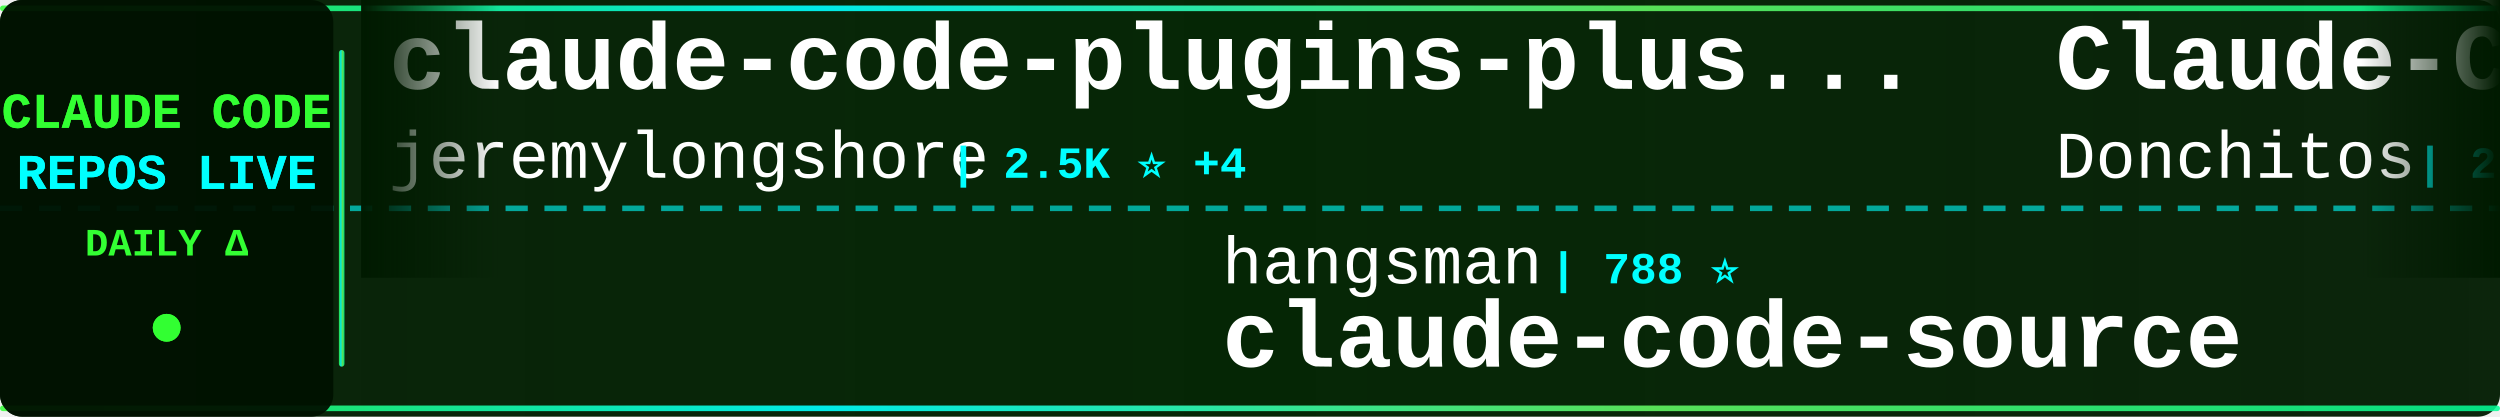
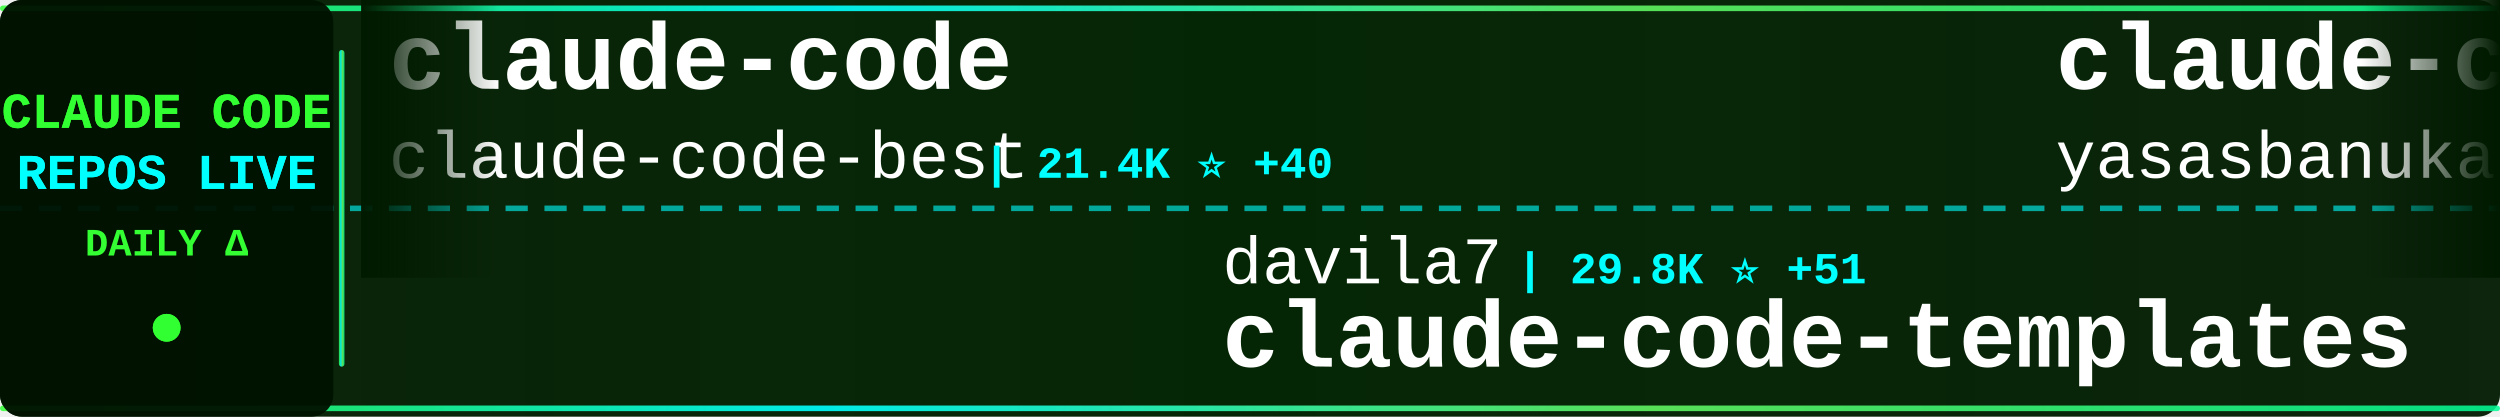
<svg xmlns="http://www.w3.org/2000/svg" width="900" height="150">
  <defs>
    <linearGradient id="tickerBg" x1="0%" y1="0%" x2="100%" y2="0%">
      <stop offset="0%" style="stop-color:#001a00;stop-opacity:0.95" />
      <stop offset="50%" style="stop-color:#002200;stop-opacity:0.98" />
      <stop offset="100%" style="stop-color:#001a00;stop-opacity:0.95" />
    </linearGradient>
    <linearGradient id="borderGrad" x1="0%" y1="0%" x2="100%" y2="0%">
      <stop offset="0%" style="stop-color:#33ff33;stop-opacity:0.85">
        <animate attributeName="stop-opacity" values="0.85;1;0.85" dur="2s" repeatCount="indefinite" />
      </stop>
      <stop offset="33%" style="stop-color:#00ffff;stop-opacity:0.9">
        <animate attributeName="stop-opacity" values="0.9;1;0.9" dur="2.2s" repeatCount="indefinite" />
      </stop>
      <stop offset="66%" style="stop-color:#66ff66;stop-opacity:0.85">
        <animate attributeName="stop-opacity" values="0.85;1;0.85" dur="1.8s" repeatCount="indefinite" />
      </stop>
      <stop offset="100%" style="stop-color:#00ff99;stop-opacity:0.85">
        <animate attributeName="stop-opacity" values="0.85;1;0.85" dur="2s" repeatCount="indefinite" />
      </stop>
    </linearGradient>
    <filter id="textGlow">
      <feGaussianBlur stdDeviation="0.1" result="coloredBlur" />
      <feMerge>
        <feMergeNode in="coloredBlur" />
        <feMergeNode in="SourceGraphic" />
      </feMerge>
    </filter>
    <filter id="metricGlow">
      <feGaussianBlur stdDeviation="0.2" result="coloredBlur" />
      <feMerge>
        <feMergeNode in="coloredBlur" />
        <feMergeNode in="SourceGraphic" />
      </feMerge>
    </filter>
    <linearGradient id="leftFade" x1="0%" y1="0%" x2="100%" y2="0%">
      <stop offset="0%" style="stop-color:#001a00;stop-opacity:1" />
      <stop offset="100%" style="stop-color:#001a00;stop-opacity:0" />
    </linearGradient>
    <linearGradient id="rightFade" x1="0%" y1="0%" x2="100%" y2="0%">
      <stop offset="0%" style="stop-color:#001a00;stop-opacity:0" />
      <stop offset="100%" style="stop-color:#001a00;stop-opacity:1" />
    </linearGradient>
  </defs>
  <rect width="900" height="150" fill="url(#tickerBg)" rx="8" />
  <rect x="0" y="2" width="900" height="2" fill="url(#borderGrad)" rx="1" />
  <rect x="0" y="146" width="900" height="2" fill="url(#borderGrad)" rx="1" />
  <line x1="0" y1="75" x2="900" y2="75" stroke="#00ffff" stroke-width="2" stroke-dasharray="8 6" opacity="0.6" />
  <rect x="0" y="0" width="120" height="150" fill="#001100" opacity="0.95" rx="8" />
  <text x="60" y="46" font-family="'Courier New', monospace" font-size="18" font-weight="bold" fill="#33ff33" text-anchor="middle" filter="url(#textGlow)">
    CLAUDE CODE
  </text>
  <text x="60" y="68" font-family="'Courier New', monospace" font-size="18" font-weight="bold" fill="#00ffff" text-anchor="middle" filter="url(#textGlow)">
    REPOS LIVE
  </text>
  <text x="60" y="92" font-family="'Courier New', monospace" font-size="14" font-weight="bold" fill="#33ff33" text-anchor="middle">
    DAILY Δ
  </text>
  <circle cx="60" cy="118" r="5" fill="#33ff33" filter="url(#metricGlow)">
    <animate attributeName="r" values="4;6;4" dur="1.5s" repeatCount="indefinite" />
    <animate attributeName="opacity" values="0.6;1;0.6" dur="1.5s" repeatCount="indefinite" />
  </circle>
  <rect x="122" y="18" width="2" height="114" fill="url(#borderGrad)" rx="1" />
  <clipPath id="tickerClip">
    <rect x="130" y="0" width="770" height="150" />
  </clipPath>
  <g clip-path="url(#tickerClip)">
    <g id="tickerItems">
      <animateTransform attributeName="transform" attributeType="XML" type="translate" from="0 0" to="-3000 0" dur="54s" repeatCount="indefinite" />
      <g transform="translate(0, 0)">
-         <text x="140" y="32" font-family="'Courier New', monospace" font-size="34" font-weight="bold" fill="#ffffff">claude-code-plugins-plus...</text>
-         <text x="140" y="64" font-family="'Courier New', monospace" font-size="24" font-weight="normal" fill="#ffffff" opacity="1.0">jeremylongshore</text>
-         <text x="342" y="64" font-family="'Courier New', monospace" font-size="16" font-weight="bold" fill="#00ffff"> | 2.5K ⭐ +4</text>
+         <text x="140" y="32" font-family="'Courier New', monospace" font-size="34" font-weight="bold" fill="#ffffff">claude-code</text>
+         <text x="140" y="64" font-family="'Courier New', monospace" font-size="24" font-weight="normal" fill="#ffffff" opacity="1.0">claude-code-best</text>
+         <text x="354" y="64" font-family="'Courier New', monospace" font-size="16" font-weight="bold" fill="#00ffff"> | 21.4K ⭐ +40</text>
      </g>
      <g transform="translate(300, 0)">
-         <text x="140" y="102" font-family="'Courier New', monospace" font-size="24" font-weight="normal" fill="#ffffff" opacity="1.0">hangsman</text>
-         <text x="258" y="102" font-family="'Courier New', monospace" font-size="16" font-weight="bold" fill="#00ffff"> | 788 ⭐</text>
-         <text x="140" y="132" font-family="'Courier New', monospace" font-size="34" font-weight="bold" fill="#ffffff">claude-code-source</text>
+         <text x="140" y="102" font-family="'Courier New', monospace" font-size="24" font-weight="normal" fill="#ffffff" opacity="1.0">davila7</text>
+         <text x="246" y="102" font-family="'Courier New', monospace" font-size="16" font-weight="bold" fill="#00ffff"> | 29.8K ⭐ +51</text>
+         <text x="140" y="132" font-family="'Courier New', monospace" font-size="34" font-weight="bold" fill="#ffffff">claude-code-templates</text>
      </g>
      <g transform="translate(600, 0)">
-         <text x="140" y="32" font-family="'Courier New', monospace" font-size="34" font-weight="bold" fill="#ffffff">Claude-Code-Game-Studios</text>
-         <text x="140" y="64" font-family="'Courier New', monospace" font-size="24" font-weight="normal" fill="#ffffff" opacity="1.0">Donchitos</text>
-         <text x="270" y="64" font-family="'Courier New', monospace" font-size="16" font-weight="bold" fill="#00ffff"> | 23.3K ⭐ +43</text>
+         <text x="140" y="32" font-family="'Courier New', monospace" font-size="34" font-weight="bold" fill="#ffffff">claude-code</text>
+         <text x="140" y="64" font-family="'Courier New', monospace" font-size="24" font-weight="normal" fill="#ffffff" opacity="1.0">yasasbanukaofficial</text>
+         <text x="390" y="64" font-family="'Courier New', monospace" font-size="16" font-weight="bold" fill="#00ffff"> | 3.8K ⭐ +14</text>
      </g>
      <g transform="translate(900, 0)">
-         <text x="140" y="102" font-family="'Courier New', monospace" font-size="24" font-weight="normal" fill="#ffffff" opacity="1.0">alex000kim</text>
-         <text x="282" y="102" font-family="'Courier New', monospace" font-size="16" font-weight="bold" fill="#00ffff"> | 231 ⭐</text>
-         <text x="140" y="132" font-family="'Courier New', monospace" font-size="34" font-weight="bold" fill="#ffffff">claude-code</text>
+         <text x="140" y="102" font-family="'Courier New', monospace" font-size="24" font-weight="normal" fill="#ffffff" opacity="1.0">Windy3f3f3f3f</text>
+         <text x="318" y="102" font-family="'Courier New', monospace" font-size="16" font-weight="bold" fill="#00ffff"> | 3.2K ⭐ +13</text>
+         <text x="140" y="132" font-family="'Courier New', monospace" font-size="34" font-weight="bold" fill="#ffffff">how-claude-code-works</text>
      </g>
      <g transform="translate(1200, 0)">
-         <text x="140" y="32" font-family="'Courier New', monospace" font-size="34" font-weight="bold" fill="#ffffff">claude-code-showcase</text>
-         <text x="140" y="64" font-family="'Courier New', monospace" font-size="24" font-weight="normal" fill="#ffffff" opacity="1.0">ChrisWiles</text>
-         <text x="282" y="64" font-family="'Courier New', monospace" font-size="16" font-weight="bold" fill="#00ffff"> | 6.0K ⭐ +2</text>
+         <text x="140" y="32" font-family="'Courier New', monospace" font-size="34" font-weight="bold" fill="#ffffff">claude-code-source-code-...</text>
+         <text x="140" y="64" font-family="'Courier New', monospace" font-size="24" font-weight="normal" fill="#ffffff" opacity="1.0">ghuntley</text>
+         <text x="258" y="64" font-family="'Courier New', monospace" font-size="16" font-weight="bold" fill="#00ffff"> | 986 ⭐</text>
      </g>
      <g transform="translate(1500, 0)">
-         <text x="140" y="102" font-family="'Courier New', monospace" font-size="24" font-weight="normal" fill="#ffffff" opacity="1.0">shanraisshan</text>
-         <text x="306" y="102" font-family="'Courier New', monospace" font-size="16" font-weight="bold" fill="#00ffff"> | 63.2K ⭐ +72</text>
-         <text x="140" y="132" font-family="'Courier New', monospace" font-size="34" font-weight="bold" fill="#ffffff">claude-code-best-practic...</text>
+         <text x="140" y="102" font-family="'Courier New', monospace" font-size="24" font-weight="normal" fill="#ffffff" opacity="1.0">affaan-m</text>
+         <text x="258" y="102" font-family="'Courier New', monospace" font-size="16" font-weight="bold" fill="#00ffff"> | 231.7K ⭐ +362</text>
+         <text x="140" y="132" font-family="'Courier New', monospace" font-size="34" font-weight="bold" fill="#ffffff">ECC</text>
      </g>
      <g transform="translate(1800, 0)">
-         <text x="140" y="32" font-family="'Courier New', monospace" font-size="34" font-weight="bold" fill="#ffffff">claude-code-telegram</text>
-         <text x="140" y="64" font-family="'Courier New', monospace" font-size="24" font-weight="normal" fill="#ffffff" opacity="1.0">RichardAtCT</text>
-         <text x="294" y="64" font-family="'Courier New', monospace" font-size="16" font-weight="bold" fill="#00ffff"> | 2.7K ⭐</text>
+         <text x="140" y="32" font-family="'Courier New', monospace" font-size="34" font-weight="bold" fill="#ffffff">andrej-karpathy-skills</text>
+         <text x="140" y="64" font-family="'Courier New', monospace" font-size="24" font-weight="normal" fill="#ffffff" opacity="1.0">multica-ai</text>
+         <text x="282" y="64" font-family="'Courier New', monospace" font-size="16" font-weight="bold" fill="#00ffff"> | 194.9K ⭐ +380</text>
      </g>
      <g transform="translate(2100, 0)">
-         <text x="140" y="102" font-family="'Courier New', monospace" font-size="24" font-weight="normal" fill="#ffffff" opacity="1.0">anthropics</text>
-         <text x="282" y="102" font-family="'Courier New', monospace" font-size="16" font-weight="bold" fill="#00ffff"> | 163.0K ⭐ +259</text>
-         <text x="140" y="132" font-family="'Courier New', monospace" font-size="34" font-weight="bold" fill="#ffffff">skills</text>
+         <text x="140" y="102" font-family="'Courier New', monospace" font-size="24" font-weight="normal" fill="#ffffff" opacity="1.0">wanshuiyin</text>
+         <text x="282" y="102" font-family="'Courier New', monospace" font-size="16" font-weight="bold" fill="#00ffff"> | 13.6K ⭐ +40</text>
+         <text x="140" y="132" font-family="'Courier New', monospace" font-size="34" font-weight="bold" fill="#ffffff">Auto-claude-code-researc...</text>
      </g>
      <g transform="translate(2400, 0)">
-         <text x="140" y="32" font-family="'Courier New', monospace" font-size="34" font-weight="bold" fill="#ffffff">claude-code-source</text>
-         <text x="140" y="64" font-family="'Courier New', monospace" font-size="24" font-weight="normal" fill="#ffffff" opacity="1.0">AprilNEA</text>
-         <text x="258" y="64" font-family="'Courier New', monospace" font-size="16" font-weight="bold" fill="#00ffff"> | 392 ⭐</text>
+         <text x="140" y="32" font-family="'Courier New', monospace" font-size="34" font-weight="bold" fill="#ffffff">claude-code-proxy</text>
+         <text x="140" y="64" font-family="'Courier New', monospace" font-size="24" font-weight="normal" fill="#ffffff" opacity="1.0">fuergaosi233</text>
+         <text x="306" y="64" font-family="'Courier New', monospace" font-size="16" font-weight="bold" fill="#00ffff"> | 2.7K ⭐ +5</text>
      </g>
      <g transform="translate(2700, 0)">
-         <text x="140" y="102" font-family="'Courier New', monospace" font-size="24" font-weight="normal" fill="#ffffff" opacity="1.0">claude-code-best</text>
-         <text x="354" y="102" font-family="'Courier New', monospace" font-size="16" font-weight="bold" fill="#00ffff"> | 21.4K ⭐ +40</text>
-         <text x="140" y="132" font-family="'Courier New', monospace" font-size="34" font-weight="bold" fill="#ffffff">claude-code</text>
+         <text x="140" y="102" font-family="'Courier New', monospace" font-size="24" font-weight="normal" fill="#ffffff" opacity="1.0">Piebald-AI</text>
+         <text x="282" y="102" font-family="'Courier New', monospace" font-size="16" font-weight="bold" fill="#00ffff"> | 11.9K ⭐ +20</text>
+         <text x="140" y="132" font-family="'Courier New', monospace" font-size="34" font-weight="bold" fill="#ffffff">claude-code-system-promp...</text>
      </g>
      <g transform="translate(3000, 0)">
-         <text x="140" y="32" font-family="'Courier New', monospace" font-size="34" font-weight="bold" fill="#ffffff">claude-code-plugins-plus...</text>
-         <text x="140" y="64" font-family="'Courier New', monospace" font-size="24" font-weight="normal" fill="#ffffff" opacity="1.0">jeremylongshore</text>
-         <text x="342" y="64" font-family="'Courier New', monospace" font-size="16" font-weight="bold" fill="#00ffff"> | 2.5K ⭐ +4</text>
+         <text x="140" y="32" font-family="'Courier New', monospace" font-size="34" font-weight="bold" fill="#ffffff">claude-code</text>
+         <text x="140" y="64" font-family="'Courier New', monospace" font-size="24" font-weight="normal" fill="#ffffff" opacity="1.0">claude-code-best</text>
+         <text x="354" y="64" font-family="'Courier New', monospace" font-size="16" font-weight="bold" fill="#00ffff"> | 21.4K ⭐ +40</text>
      </g>
      <g transform="translate(3300, 0)">
-         <text x="140" y="102" font-family="'Courier New', monospace" font-size="24" font-weight="normal" fill="#ffffff" opacity="1.0">hangsman</text>
-         <text x="258" y="102" font-family="'Courier New', monospace" font-size="16" font-weight="bold" fill="#00ffff"> | 788 ⭐</text>
-         <text x="140" y="132" font-family="'Courier New', monospace" font-size="34" font-weight="bold" fill="#ffffff">claude-code-source</text>
+         <text x="140" y="102" font-family="'Courier New', monospace" font-size="24" font-weight="normal" fill="#ffffff" opacity="1.0">davila7</text>
+         <text x="246" y="102" font-family="'Courier New', monospace" font-size="16" font-weight="bold" fill="#00ffff"> | 29.8K ⭐ +51</text>
+         <text x="140" y="132" font-family="'Courier New', monospace" font-size="34" font-weight="bold" fill="#ffffff">claude-code-templates</text>
      </g>
      <g transform="translate(3600, 0)">
-         <text x="140" y="32" font-family="'Courier New', monospace" font-size="34" font-weight="bold" fill="#ffffff">Claude-Code-Game-Studios</text>
-         <text x="140" y="64" font-family="'Courier New', monospace" font-size="24" font-weight="normal" fill="#ffffff" opacity="1.0">Donchitos</text>
-         <text x="270" y="64" font-family="'Courier New', monospace" font-size="16" font-weight="bold" fill="#00ffff"> | 23.3K ⭐ +43</text>
+         <text x="140" y="32" font-family="'Courier New', monospace" font-size="34" font-weight="bold" fill="#ffffff">claude-code</text>
+         <text x="140" y="64" font-family="'Courier New', monospace" font-size="24" font-weight="normal" fill="#ffffff" opacity="1.0">yasasbanukaofficial</text>
+         <text x="390" y="64" font-family="'Courier New', monospace" font-size="16" font-weight="bold" fill="#00ffff"> | 3.8K ⭐ +14</text>
      </g>
      <g transform="translate(3900, 0)">
-         <text x="140" y="102" font-family="'Courier New', monospace" font-size="24" font-weight="normal" fill="#ffffff" opacity="1.0">alex000kim</text>
-         <text x="282" y="102" font-family="'Courier New', monospace" font-size="16" font-weight="bold" fill="#00ffff"> | 231 ⭐</text>
-         <text x="140" y="132" font-family="'Courier New', monospace" font-size="34" font-weight="bold" fill="#ffffff">claude-code</text>
+         <text x="140" y="102" font-family="'Courier New', monospace" font-size="24" font-weight="normal" fill="#ffffff" opacity="1.0">Windy3f3f3f3f</text>
+         <text x="318" y="102" font-family="'Courier New', monospace" font-size="16" font-weight="bold" fill="#00ffff"> | 3.2K ⭐ +13</text>
+         <text x="140" y="132" font-family="'Courier New', monospace" font-size="34" font-weight="bold" fill="#ffffff">how-claude-code-works</text>
      </g>
    </g>
  </g>
  <rect x="130" y="0" width="50" height="100" fill="url(#leftFade)" />
  <rect x="850" y="0" width="50" height="100" fill="url(#rightFade)" />
</svg>
